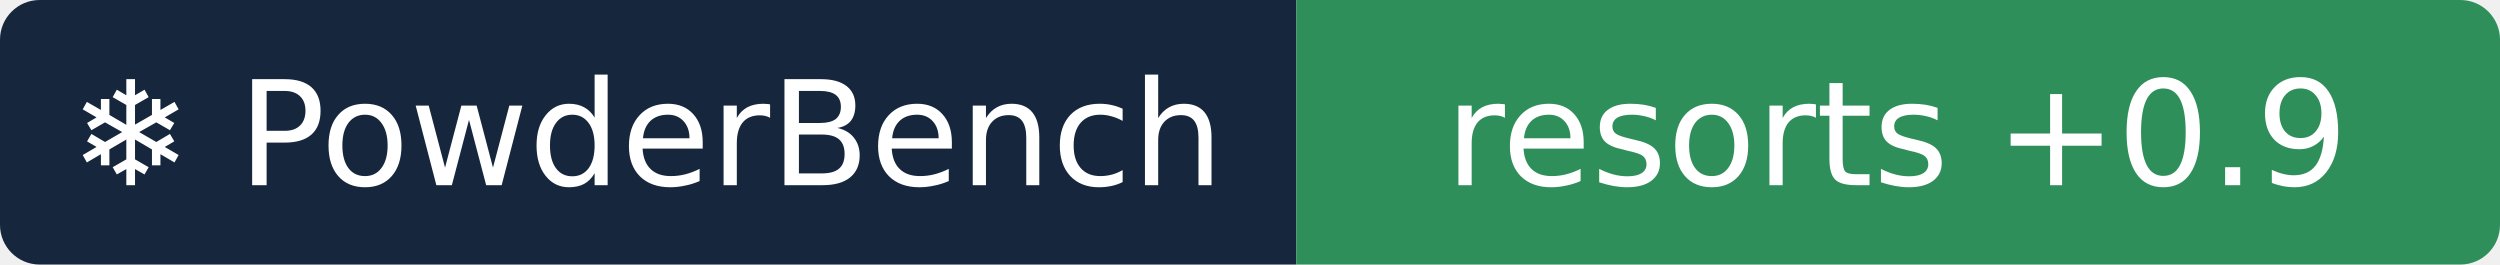
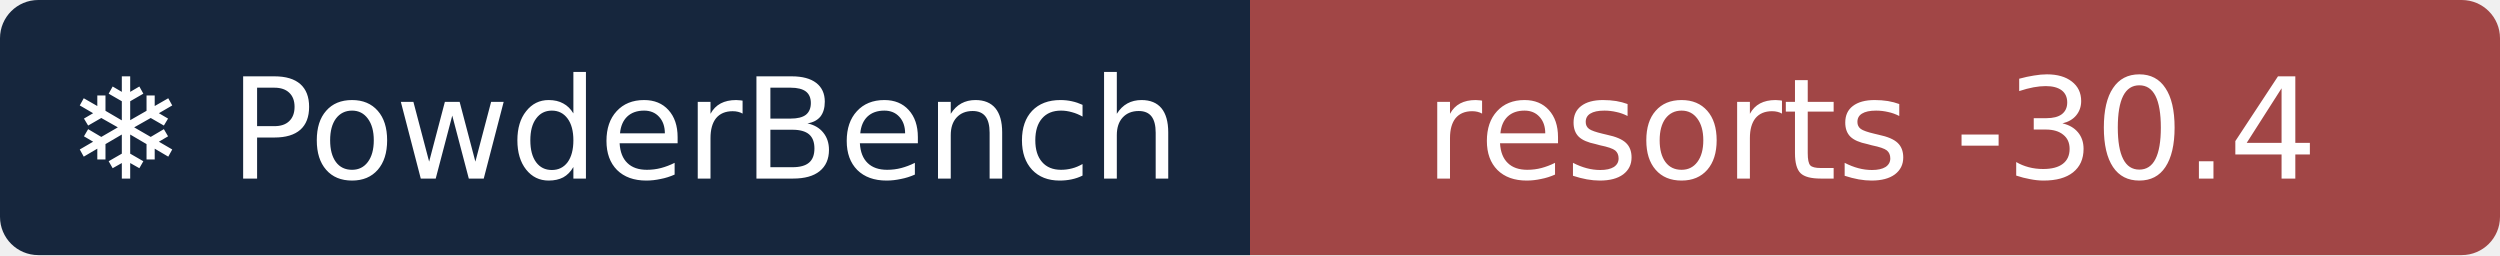
- <svg xmlns="http://www.w3.org/2000/svg" width="189" height="20" role="img" aria-label="❄ PowderBench: resorts +0.9">
+ <svg xmlns="http://www.w3.org/2000/svg" width="196" height="20" role="img" aria-label="❄ PowderBench: resorts -30.4">
  <clipPath id="r">
-     <rect width="189" height="20" rx="3" />
+     <rect width="196" height="20" rx="3" />
  </clipPath>
  <g clip-path="url(#r)">
    <rect width="98" height="20" fill="#16263d" />
-     <rect x="98" width="91" height="20" fill="#2f8f5b" />
+     <rect x="98" width="98" height="20" fill="#a14646" />
  </g>
  <g fill="#fff" text-anchor="middle" font-family="Verdana,DejaVu Sans,sans-serif" font-size="11">
    <text x="48.9" y="14">❄ PowderBench</text>
-     <text x="143.4" y="14">resorts +0.9</text>
+     <text x="146.7" y="14">resorts -30.4</text>
  </g>
</svg>
